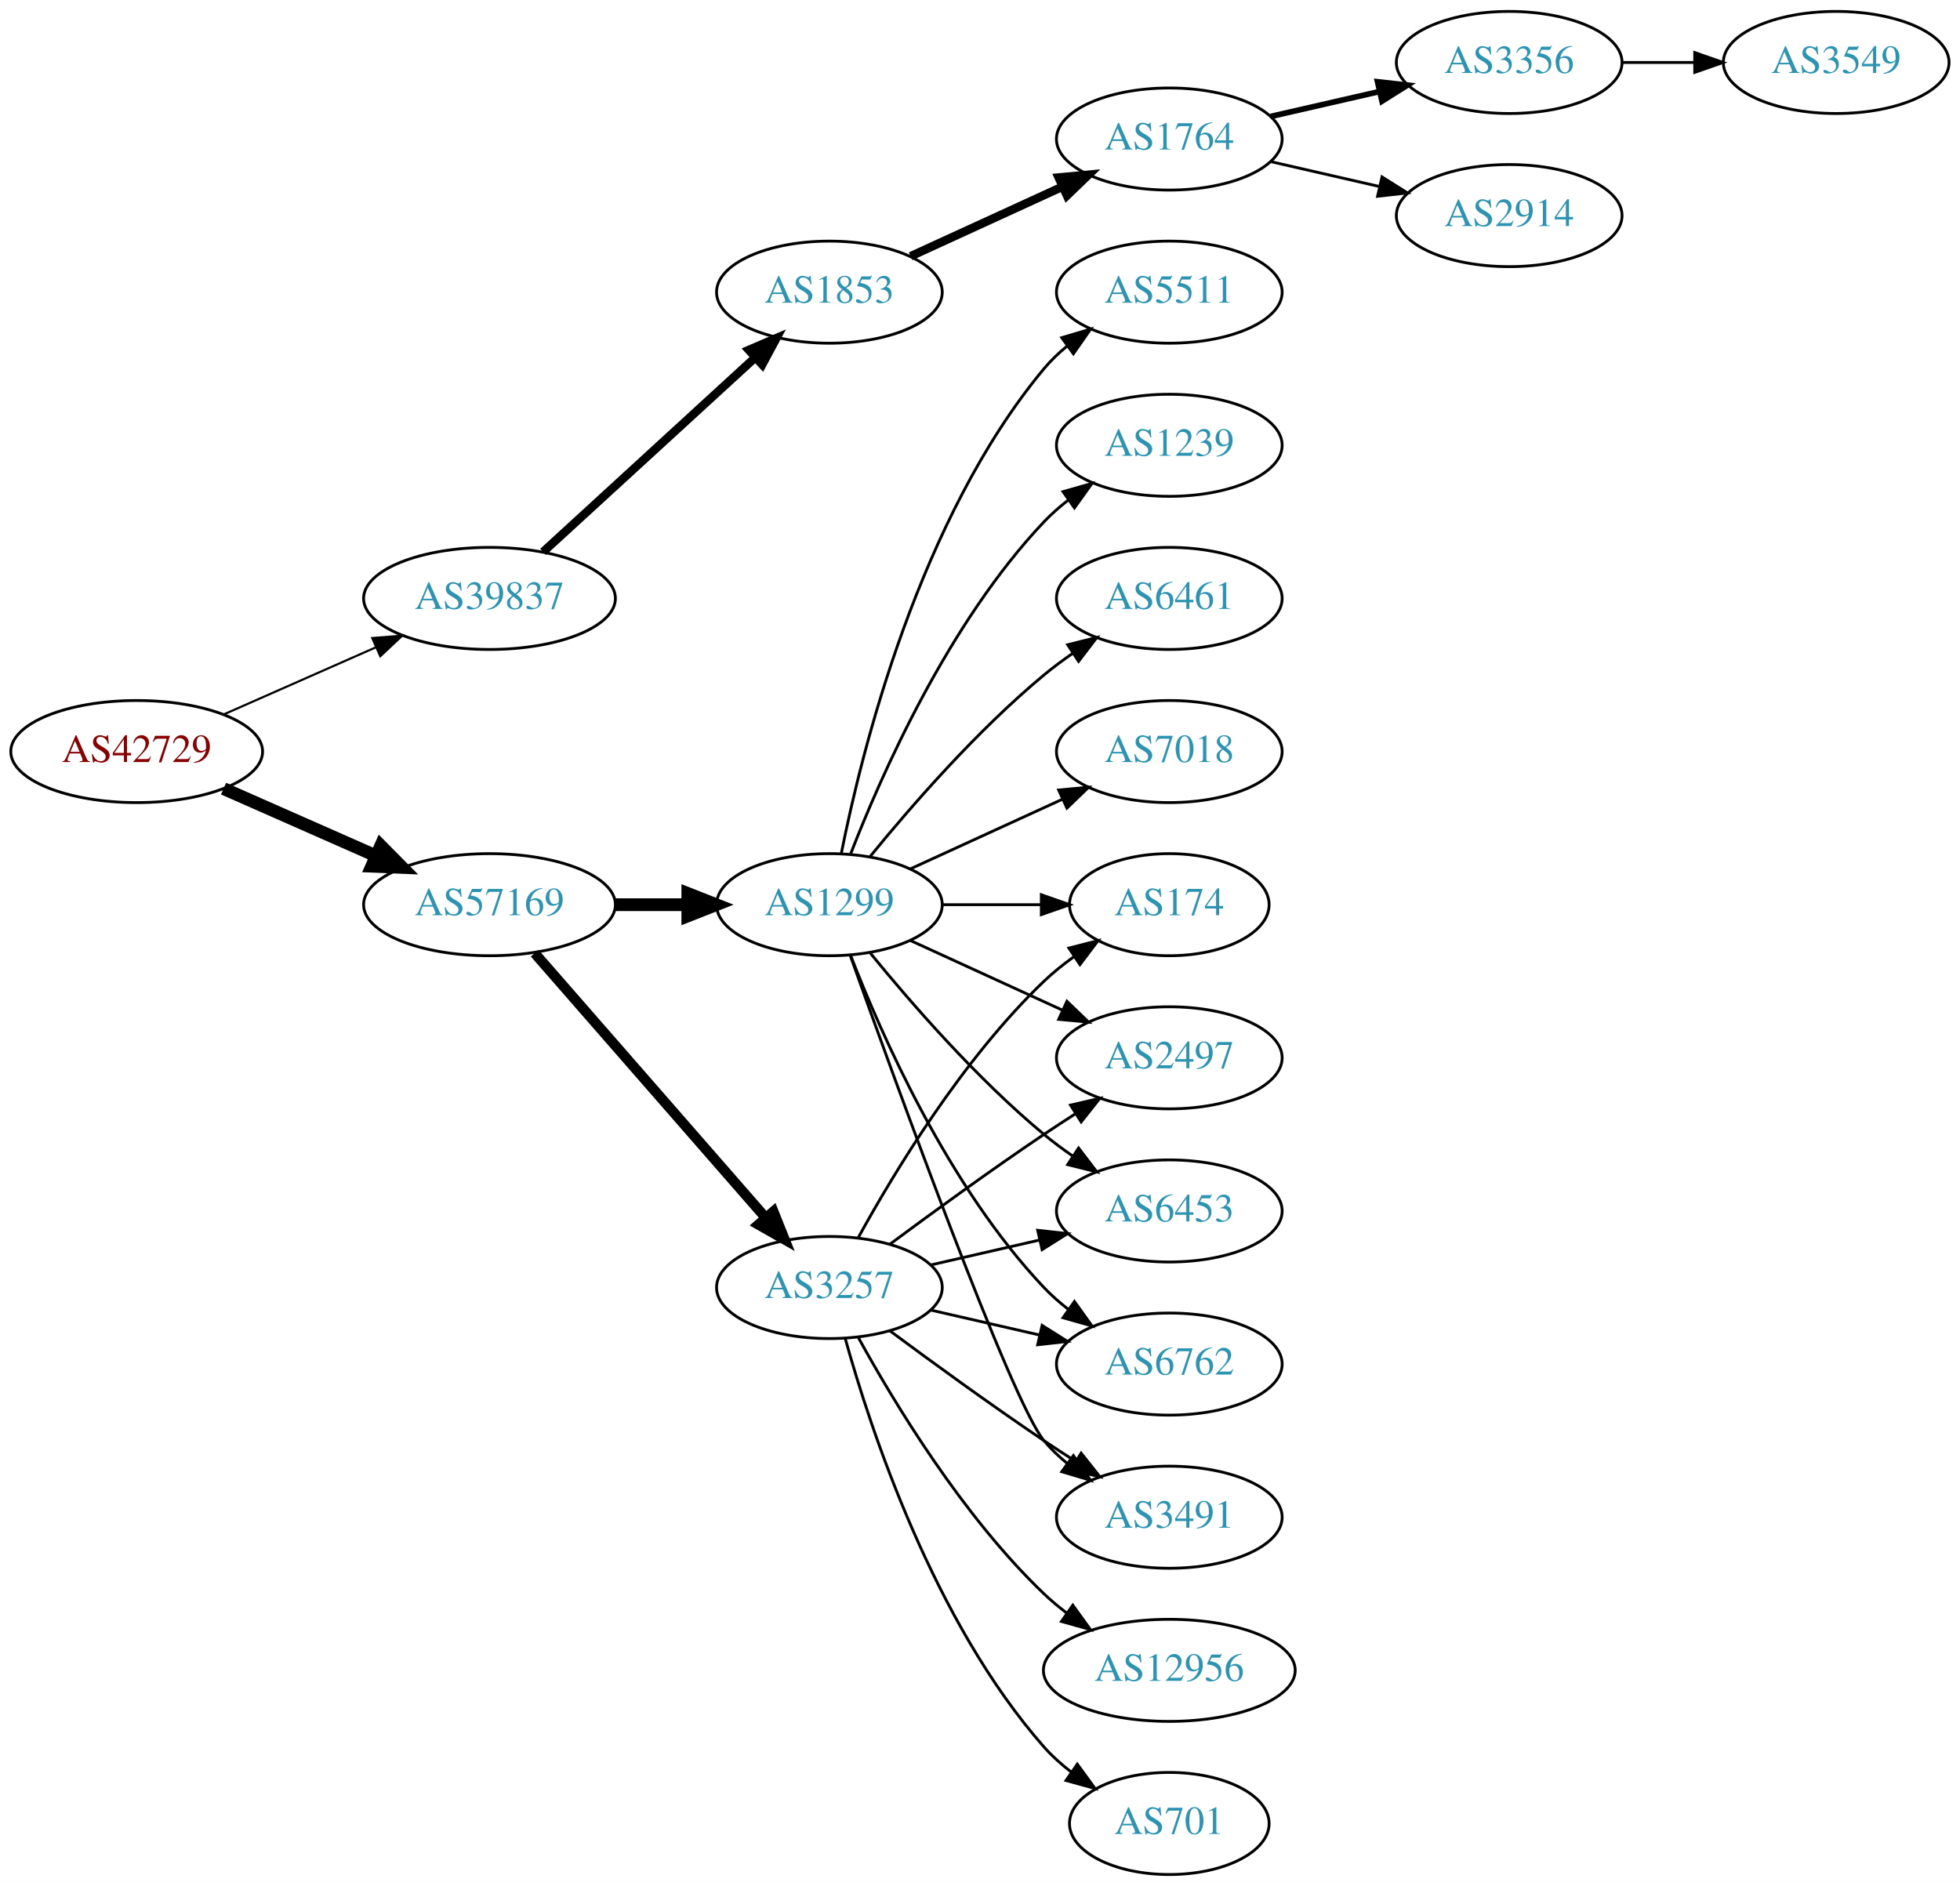
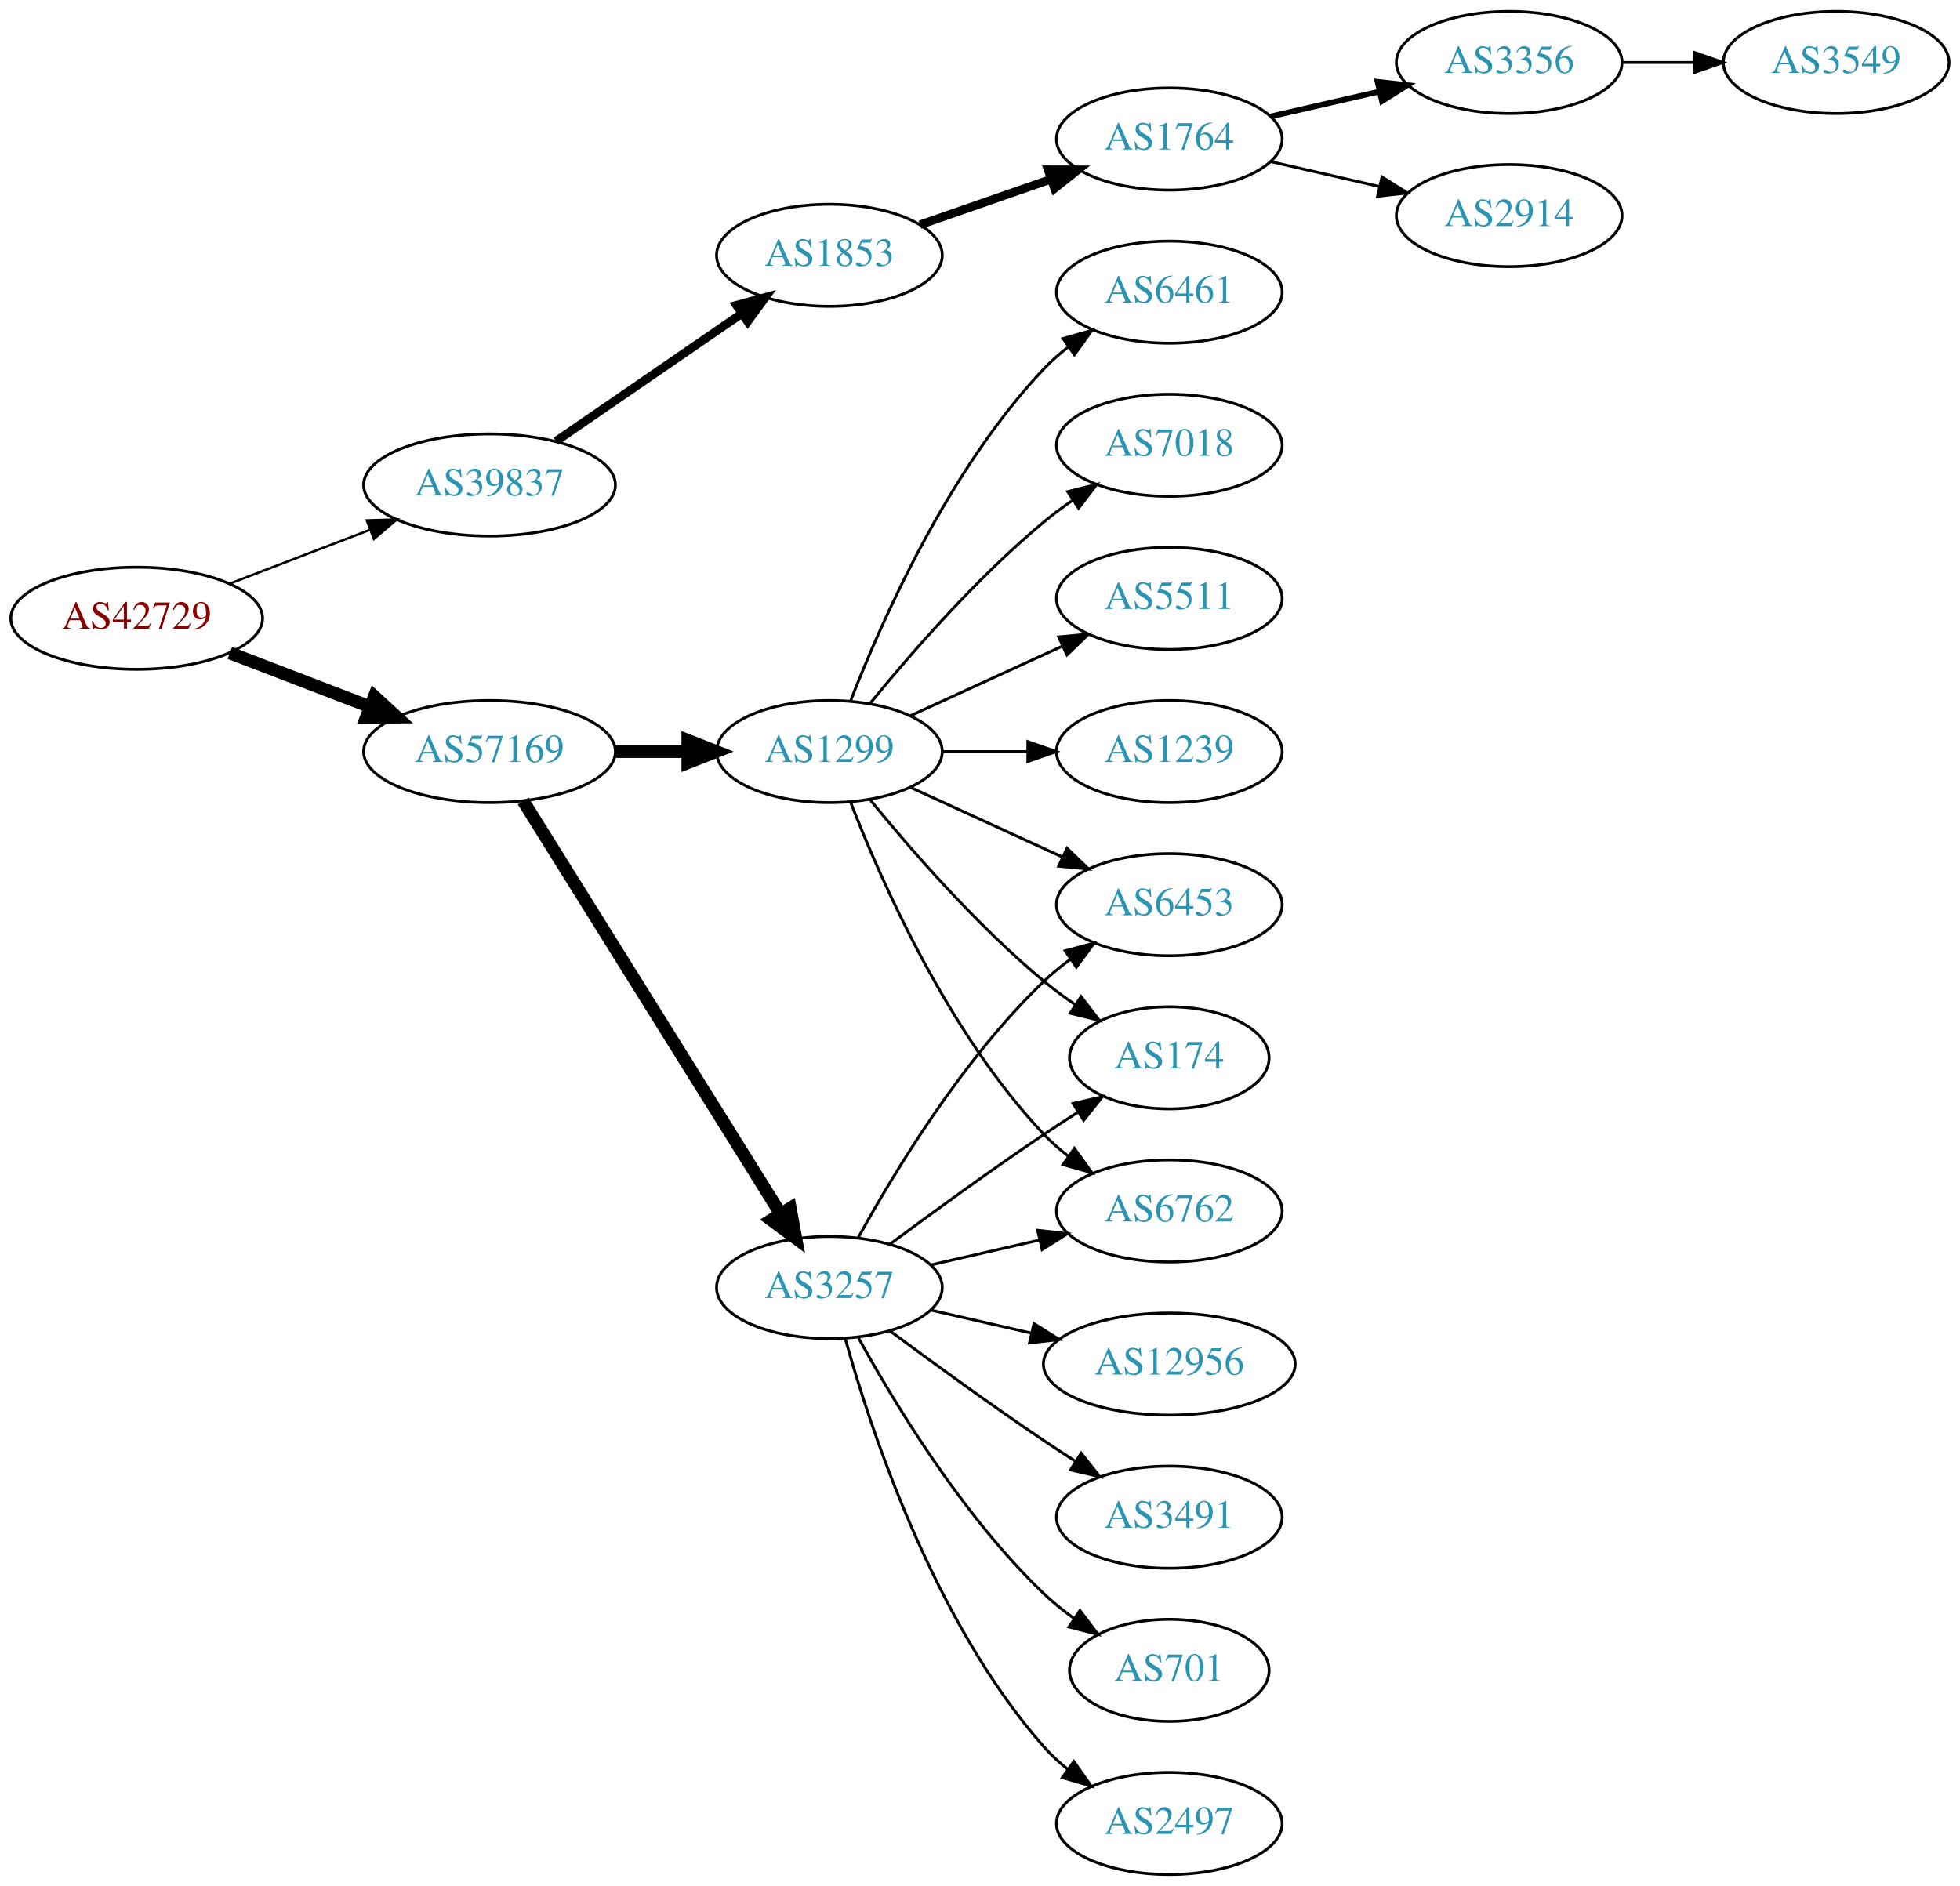
<svg xmlns="http://www.w3.org/2000/svg" xmlns:xlink="http://www.w3.org/1999/xlink" width="691pt" height="665pt" viewBox="0.00 0.00 691.06 665.00">
  <g id="graph0" class="graph" transform="scale(1 1) rotate(0) translate(4 661)">
    <polygon fill="white" stroke="none" points="-4,4 -4,-661 687.055,-661 687.055,4 -4,4" />
    <g id="node1" class="node">
      <g id="a_node1">
        <a xlink:href="/asn/42729" xlink:title="AS42729 ~ FFGRAZ-NET [AT]">
-           <ellipse fill="#ffffff" stroke="black" cx="44.196" cy="-396" rx="44.393" ry="18" />
-           <text text-anchor="middle" x="44.196" y="-392.3" font-family="Times,serif" font-size="14.00" fill="#880000">AS42729</text>
+           <ellipse fill="#ffffff" stroke="black" cx="44.196" cy="-443" rx="44.393" ry="18" />
+           <text text-anchor="middle" x="44.196" y="-439.3" font-family="Times,serif" font-size="14.00" fill="#880000">AS42729</text>
        </a>
      </g>
    </g>
    <g id="node2" class="node">
      <g id="a_node2">
        <a xlink:href="/asn/39837" xlink:title="AS39837 ~ MUR [AT]">
-           <ellipse fill="#ffffff" stroke="black" cx="168.588" cy="-450" rx="44.393" ry="18" />
-           <text text-anchor="middle" x="168.588" y="-446.3" font-family="Times,serif" font-size="14.00" fill="#2c94b3">AS39837</text>
+           <ellipse fill="#ffffff" stroke="black" cx="168.588" cy="-490" rx="44.393" ry="18" />
+           <text text-anchor="middle" x="168.588" y="-486.3" font-family="Times,serif" font-size="14.00" fill="#2c94b3">AS39837</text>
        </a>
      </g>
    </g>
    <g id="edge1" class="edge">
-       <path fill="none" stroke="black" stroke-width="0.75" d="M74.824,-409.072C90.941,-416.183 111.081,-425.069 128.473,-432.742" />
-       <polygon fill="black" stroke="black" stroke-width="0.75" points="127.247,-436.027 137.809,-436.861 130.073,-429.622 127.247,-436.027" />
+       <path fill="none" stroke="black" stroke-width="0.844" d="M77.034,-455.226C92.049,-460.992 110.156,-467.945 126.219,-474.114" />
+       <polygon fill="black" stroke="black" stroke-width="0.844" points="125.32,-477.518 135.91,-477.835 127.829,-470.983 125.32,-477.518" />
    </g>
    <g id="node3" class="node">
      <g id="a_node3">
        <a xlink:href="/asn/57169" xlink:title="AS57169 ~ EDIS GmbH [AT]">
-           <ellipse fill="#ffffff" stroke="black" cx="168.588" cy="-342" rx="44.393" ry="18" />
-           <text text-anchor="middle" x="168.588" y="-338.3" font-family="Times,serif" font-size="14.00" fill="#2c94b3">AS57169</text>
+           <ellipse fill="#ffffff" stroke="black" cx="168.588" cy="-396" rx="44.393" ry="18" />
+           <text text-anchor="middle" x="168.588" y="-392.3" font-family="Times,serif" font-size="14.00" fill="#2c94b3">AS57169</text>
        </a>
      </g>
    </g>
    <g id="edge2" class="edge">
-       <path fill="none" stroke="black" stroke-width="4.5" d="M74.824,-382.928C90.941,-375.817 111.081,-366.931 128.473,-359.258" />
-       <polygon fill="black" stroke="black" stroke-width="4.5" points="130.249,-362.778 137.809,-355.139 127.071,-355.573 130.249,-362.778" />
+       <path fill="none" stroke="black" stroke-width="4.5" d="M77.034,-430.774C92.049,-425.008 110.156,-418.055 126.219,-411.886" />
+       <polygon fill="black" stroke="black" stroke-width="4.5" points="127.986,-415.426 135.91,-408.165 125.163,-408.074 127.986,-415.426" />
    </g>
    <g id="node4" class="node">
      <g id="a_node4">
        <a xlink:href="/asn/1853" xlink:title="AS1853 ~ ACOnet Backbone [AT]">
-           <ellipse fill="#ffffff" stroke="black" cx="288.431" cy="-558" rx="39.794" ry="18" />
-           <text text-anchor="middle" x="288.431" y="-554.3" font-family="Times,serif" font-size="14.00" fill="#2c94b3">AS1853</text>
+           <ellipse fill="#ffffff" stroke="black" cx="288.431" cy="-571" rx="39.794" ry="18" />
+           <text text-anchor="middle" x="288.431" y="-567.3" font-family="Times,serif" font-size="14.00" fill="#2c94b3">AS1853</text>
        </a>
      </g>
    </g>
    <g id="edge3" class="edge">
-       <path fill="none" stroke="black" stroke-width="3" d="M187.486,-466.403C207.414,-484.667 239.772,-514.322 262.249,-534.921" />
-       <polygon fill="black" stroke="black" stroke-width="3" points="260.014,-537.62 269.751,-541.797 264.743,-532.46 260.014,-537.62" />
+       <path fill="none" stroke="black" stroke-width="3" d="M192.031,-505.426C210.612,-518.198 237.173,-536.455 257.553,-550.463" />
+       <polygon fill="black" stroke="black" stroke-width="3" points="255.643,-553.398 265.867,-556.178 259.609,-547.629 255.643,-553.398" />
    </g>
    <g id="node9" class="node">
      <g id="a_node9">
+         <a xlink:href="/asn/1299" xlink:title="AS1299 ~ Telia Carrier [EU]">
+           <ellipse fill="#ffffff" stroke="black" cx="288.431" cy="-396" rx="39.794" ry="18" />
+           <text text-anchor="middle" x="288.431" y="-392.3" font-family="Times,serif" font-size="14.00" fill="#2c94b3">AS1299</text>
+         </a>
+       </g>
+     </g>
+     <g id="edge8" class="edge">
+       <path fill="none" stroke="black" stroke-width="4.5" d="M212.799,-396C221.112,-396 229.875,-396 238.357,-396" />
+       <polygon fill="black" stroke="black" stroke-width="4.5" points="238.516,-399.938 248.516,-396 238.516,-392.063 238.516,-399.938" />
+     </g>
+     <g id="node10" class="node">
+       <g id="a_node10">
        <a xlink:href="/asn/3257" xlink:title="AS3257 ~ GTT [DE]">
          <ellipse fill="#ffffff" stroke="black" cx="288.431" cy="-207" rx="39.794" ry="18" />
          <text text-anchor="middle" x="288.431" y="-203.3" font-family="Times,serif" font-size="14.00" fill="#2c94b3">AS3257</text>
        </a>
      </g>
    </g>
-     <g id="edge8" class="edge">
-       <path fill="none" stroke="black" stroke-width="3.6" d="M184.513,-324.902C205.056,-301.369 242.175,-258.845 265.771,-231.813" />
-       <polygon fill="black" stroke="black" stroke-width="3.6" points="268.688,-233.794 272.627,-223.959 263.414,-229.191 268.688,-233.794" />
-     </g>
-     <g id="node10" class="node">
-       <g id="a_node10">
-         <a xlink:href="/asn/1299" xlink:title="AS1299 ~ Telia Carrier [EU]">
-           <ellipse fill="#ffffff" stroke="black" cx="288.431" cy="-342" rx="39.794" ry="18" />
-           <text text-anchor="middle" x="288.431" y="-338.3" font-family="Times,serif" font-size="14.00" fill="#2c94b3">AS1299</text>
-         </a>
-       </g>
-     </g>
    <g id="edge9" class="edge">
-       <path fill="none" stroke="black" stroke-width="4.5" d="M212.799,-342C221.112,-342 229.875,-342 238.357,-342" />
-       <polygon fill="black" stroke="black" stroke-width="4.5" points="238.516,-345.938 248.516,-342 238.516,-338.063 238.516,-345.938" />
+       <path fill="none" stroke="black" stroke-width="4.5" d="M180.463,-378.558C201.247,-345.225 246.707,-272.314 271.136,-233.134" />
+       <polygon fill="black" stroke="black" stroke-width="4.5" points="274.632,-234.969 276.582,-224.4 267.95,-230.802 274.632,-234.969" />
    </g>
    <g id="node5" class="node">
      <g id="a_node5">
        <a xlink:href="/asn/1764" xlink:title="AS1764 ~ NEXTLAYER-AS [AT]">
          <ellipse fill="#ffffff" stroke="black" cx="408.273" cy="-612" rx="39.794" ry="18" />
          <text text-anchor="middle" x="408.273" y="-608.3" font-family="Times,serif" font-size="14.00" fill="#2c94b3">AS1764</text>
        </a>
      </g>
    </g>
    <g id="edge4" class="edge">
-       <path fill="none" stroke="black" stroke-width="3" d="M317.06,-570.661C333.017,-577.973 353.287,-587.261 370.57,-595.181" />
-       <polygon fill="black" stroke="black" stroke-width="3" points="369.269,-598.435 379.818,-599.419 372.185,-592.071 369.269,-598.435" />
+       <path fill="none" stroke="black" stroke-width="3" d="M320.393,-581.772C334.489,-586.677 351.366,-592.548 366.479,-597.807" />
+       <polygon fill="black" stroke="black" stroke-width="3" points="365.514,-601.177 376.109,-601.157 367.815,-594.566 365.514,-601.177" />
    </g>
    <g id="node6" class="node">
      <g id="a_node6">
        <a xlink:href="/asn/3356" xlink:title="AS3356 ~ Level 3 Parent, LLC [US]">
          <ellipse fill="#ffffff" stroke="black" cx="528.116" cy="-639" rx="39.794" ry="18" />
          <text text-anchor="middle" x="528.116" y="-635.3" font-family="Times,serif" font-size="14.00" fill="#2c94b3">AS3356</text>
        </a>
      </g>
    </g>
    <g id="edge5" class="edge">
      <path fill="none" stroke="black" stroke-width="2" d="M443.993,-619.955C455.993,-622.704 469.613,-625.825 482.306,-628.733" />
      <polygon fill="black" stroke="black" stroke-width="2" points="481.708,-632.187 492.238,-631.009 483.272,-625.364 481.708,-632.187" />
    </g>
    <g id="node7" class="node">
      <g id="a_node7">
        <a xlink:href="/asn/2914" xlink:title="AS2914 ~ NTT America, Inc. [US]">
          <ellipse fill="#ffffff" stroke="black" cx="528.116" cy="-585" rx="39.794" ry="18" />
          <text text-anchor="middle" x="528.116" y="-581.3" font-family="Times,serif" font-size="14.00" fill="#2c94b3">AS2914</text>
        </a>
      </g>
    </g>
    <g id="edge6" class="edge">
      <path fill="none" stroke="black" d="M443.993,-604.045C455.993,-601.296 469.613,-598.175 482.306,-595.267" />
      <polygon fill="black" stroke="black" points="483.272,-598.636 492.238,-592.991 481.708,-591.813 483.272,-598.636" />
    </g>
    <g id="node8" class="node">
      <g id="a_node8">
        <a xlink:href="/asn/3549" xlink:title="AS3549 ~ Level 3 Parent, LLC [US]">
          <ellipse fill="#ffffff" stroke="black" cx="643.409" cy="-639" rx="39.794" ry="18" />
          <text text-anchor="middle" x="643.409" y="-635.3" font-family="Times,serif" font-size="14.00" fill="#2c94b3">AS3549</text>
        </a>
      </g>
    </g>
    <g id="edge7" class="edge">
      <path fill="none" stroke="black" d="M567.788,-639C575.991,-639 584.755,-639 593.287,-639" />
      <polygon fill="black" stroke="black" points="593.526,-642.5 603.526,-639 593.526,-635.5 593.526,-642.5" />
    </g>
    <g id="node11" class="node">
      <g id="a_node11">
        <a xlink:href="/asn/6453" xlink:title="AS6453 ~ TATA COMMUNICATIONS (AMERICA) INC [US]">
+           <ellipse fill="#ffffff" stroke="black" cx="408.273" cy="-342" rx="39.794" ry="18" />
+           <text text-anchor="middle" x="408.273" y="-338.3" font-family="Times,serif" font-size="14.00" fill="#2c94b3">AS6453</text>
+         </a>
+       </g>
+     </g>
+     <g id="edge10" class="edge">
+       <path fill="none" stroke="black" d="M317.06,-383.339C333.017,-376.027 353.287,-366.739 370.57,-358.819" />
+       <polygon fill="black" stroke="black" points="372.185,-361.929 379.818,-354.581 369.269,-355.565 372.185,-361.929" />
+     </g>
+     <g id="node12" class="node">
+       <g id="a_node12">
+         <a xlink:href="/asn/7018" xlink:title="AS7018 ~ AT&amp;T Services, Inc. [US]">
+           <ellipse fill="#ffffff" stroke="black" cx="408.273" cy="-504" rx="39.794" ry="18" />
+           <text text-anchor="middle" x="408.273" y="-500.3" font-family="Times,serif" font-size="14.00" fill="#2c94b3">AS7018</text>
+         </a>
+       </g>
+     </g>
+     <g id="edge11" class="edge">
+       <path fill="none" stroke="black" d="M302.85,-413.065C316.964,-430.375 340.379,-457.345 364.077,-477 367.294,-479.668 370.794,-482.27 374.365,-484.741" />
+       <polygon fill="black" stroke="black" points="372.442,-487.666 382.721,-490.236 376.288,-481.817 372.442,-487.666" />
+     </g>
+     <g id="node13" class="node">
+       <g id="a_node13">
+         <a xlink:href="/asn/5511" xlink:title="AS5511 ~ Orange S.A. [FR]">
+           <ellipse fill="#ffffff" stroke="black" cx="408.273" cy="-450" rx="39.794" ry="18" />
+           <text text-anchor="middle" x="408.273" y="-446.3" font-family="Times,serif" font-size="14.00" fill="#2c94b3">AS5511</text>
+         </a>
+       </g>
+     </g>
+     <g id="edge12" class="edge">
+       <path fill="none" stroke="black" d="M317.06,-408.661C333.017,-415.973 353.287,-425.261 370.57,-433.181" />
+       <polygon fill="black" stroke="black" points="369.269,-436.435 379.818,-437.419 372.185,-430.071 369.269,-436.435" />
+     </g>
+     <g id="node14" class="node">
+       <g id="a_node14">
+         <a xlink:href="/asn/1239" xlink:title="AS1239 ~ Sprint [US]">
+           <ellipse fill="#ffffff" stroke="black" cx="408.273" cy="-396" rx="39.794" ry="18" />
+           <text text-anchor="middle" x="408.273" y="-392.3" font-family="Times,serif" font-size="14.00" fill="#2c94b3">AS1239</text>
+         </a>
+       </g>
+     </g>
+     <g id="edge13" class="edge">
+       <path fill="none" stroke="black" d="M328.343,-396C337.897,-396 348.246,-396 358.209,-396" />
+       <polygon fill="black" stroke="black" points="358.402,-399.5 368.402,-396 358.402,-392.5 358.402,-399.5" />
+     </g>
+     <g id="node15" class="node">
+       <g id="a_node15">
+         <a xlink:href="/asn/6461" xlink:title="AS6461 ~ Zayo Bandwidth [US]">
+           <ellipse fill="#ffffff" stroke="black" cx="408.273" cy="-558" rx="39.794" ry="18" />
+           <text text-anchor="middle" x="408.273" y="-554.3" font-family="Times,serif" font-size="14.00" fill="#2c94b3">AS6461</text>
+         </a>
+       </g>
+     </g>
+     <g id="edge14" class="edge">
+       <path fill="none" stroke="black" d="M295.954,-413.994C306.704,-441.728 330.362,-495.429 364.077,-531 366.663,-533.728 369.581,-536.294 372.649,-538.677" />
+       <polygon fill="black" stroke="black" points="370.803,-541.658 380.997,-544.543 374.827,-535.93 370.803,-541.658" />
+     </g>
+     <g id="node16" class="node">
+       <g id="a_node16">
+         <a xlink:href="/asn/174" xlink:title="AS174 ~ Cogent Communications [US]">
+           <ellipse fill="#ffffff" stroke="black" cx="408.273" cy="-288" rx="35.194" ry="18" />
+           <text text-anchor="middle" x="408.273" y="-284.3" font-family="Times,serif" font-size="14.00" fill="#2c94b3">AS174</text>
+         </a>
+       </g>
+     </g>
+     <g id="edge15" class="edge">
+       <path fill="none" stroke="black" d="M302.85,-378.935C316.964,-361.625 340.379,-334.655 364.077,-315 367.54,-312.128 371.333,-309.331 375.187,-306.692" />
+       <polygon fill="black" stroke="black" points="377.149,-309.592 383.62,-301.203 373.33,-303.725 377.149,-309.592" />
+     </g>
+     <g id="node17" class="node">
+       <g id="a_node17">
+         <a xlink:href="/asn/6762" xlink:title="AS6762 ~ TELECOM ITALIA SPARKLE S.p.A. [IT]">
          <ellipse fill="#ffffff" stroke="black" cx="408.273" cy="-234" rx="39.794" ry="18" />
-           <text text-anchor="middle" x="408.273" y="-230.3" font-family="Times,serif" font-size="14.00" fill="#2c94b3">AS6453</text>
-         </a>
-       </g>
-     </g>
-     <g id="edge10" class="edge">
+           <text text-anchor="middle" x="408.273" y="-230.3" font-family="Times,serif" font-size="14.00" fill="#2c94b3">AS6762</text>
+         </a>
+       </g>
+     </g>
+     <g id="edge16" class="edge">
+       <path fill="none" stroke="black" d="M295.954,-378.006C306.704,-350.272 330.362,-296.571 364.077,-261 366.663,-258.272 369.581,-255.706 372.649,-253.323" />
+       <polygon fill="black" stroke="black" points="374.827,-256.07 380.997,-247.457 370.803,-250.342 374.827,-256.07" />
+     </g>
+     <g id="edge17" class="edge">
+       <path fill="none" stroke="black" d="M298.672,-224.713C311.218,-247.561 335.394,-287.611 364.077,-315 366.946,-317.739 370.134,-320.347 373.443,-322.785" />
+       <polygon fill="black" stroke="black" points="371.567,-325.742 381.803,-328.477 375.507,-319.956 371.567,-325.742" />
+     </g>
+     <g id="edge20" class="edge">
+       <path fill="none" stroke="black" d="M309.761,-222.277C324.623,-233.304 345.368,-248.407 364.077,-261 367.895,-263.569 371.945,-266.21 375.975,-268.786" />
+       <polygon fill="black" stroke="black" points="374.344,-271.895 384.669,-274.271 378.079,-265.975 374.344,-271.895" />
+     </g>
+     <g id="edge22" class="edge">
      <path fill="none" stroke="black" d="M324.15,-214.955C336.15,-217.704 349.771,-220.825 362.463,-223.733" />
      <polygon fill="black" stroke="black" points="361.866,-227.187 372.395,-226.009 363.429,-220.364 361.866,-227.187" />
    </g>
-     <g id="node12" class="node">
-       <g id="a_node12">
-         <a xlink:href="/asn/6762" xlink:title="AS6762 ~ TELECOM ITALIA SPARKLE S.p.A. [IT]">
-           <ellipse fill="#ffffff" stroke="black" cx="408.273" cy="-180" rx="39.794" ry="18" />
-           <text text-anchor="middle" x="408.273" y="-176.3" font-family="Times,serif" font-size="14.00" fill="#2c94b3">AS6762</text>
-         </a>
-       </g>
-     </g>
-     <g id="edge11" class="edge">
-       <path fill="none" stroke="black" d="M324.15,-199.045C336.15,-196.296 349.771,-193.175 362.463,-190.267" />
-       <polygon fill="black" stroke="black" points="363.429,-193.636 372.395,-187.991 361.866,-186.813 363.429,-193.636" />
-     </g>
-     <g id="node13" class="node">
-       <g id="a_node13">
+     <g id="node18" class="node">
+       <g id="a_node18">
+         <a xlink:href="/asn/701" xlink:title="AS701 ~ UUNET [US]">
+           <ellipse fill="#ffffff" stroke="black" cx="408.273" cy="-72" rx="35.194" ry="18" />
+           <text text-anchor="middle" x="408.273" y="-68.3" font-family="Times,serif" font-size="14.00" fill="#2c94b3">AS701</text>
+         </a>
+       </g>
+     </g>
+     <g id="edge18" class="edge">
+       <path fill="none" stroke="black" d="M298.672,-189.287C311.218,-166.439 335.394,-126.389 364.077,-99 367.331,-95.893 370.998,-92.954 374.785,-90.24" />
+       <polygon fill="black" stroke="black" points="376.762,-93.128 383.153,-84.678 372.887,-87.299 376.762,-93.128" />
+     </g>
+     <g id="node19" class="node">
+       <g id="a_node19">
+         <a xlink:href="/asn/2497" xlink:title="AS2497 ~ Internet Initiative Japan Inc. [JP]">
+           <ellipse fill="#ffffff" stroke="black" cx="408.273" cy="-18" rx="39.794" ry="18" />
+           <text text-anchor="middle" x="408.273" y="-14.3" font-family="Times,serif" font-size="14.00" fill="#2c94b3">AS2497</text>
+         </a>
+       </g>
+     </g>
+     <g id="edge19" class="edge">
+       <path fill="none" stroke="black" d="M294.004,-189.054C302.909,-157.005 325.194,-89.158 364.077,-45 366.561,-42.179 369.411,-39.551 372.437,-37.129" />
+       <polygon fill="black" stroke="black" points="374.622,-39.869 380.726,-31.209 370.554,-34.172 374.622,-39.869" />
+     </g>
+     <g id="node20" class="node">
+       <g id="a_node20">
        <a xlink:href="/asn/12956" xlink:title="AS12956 ~ TELXIUS [ES]">
-           <ellipse fill="#ffffff" stroke="black" cx="408.273" cy="-72" rx="44.393" ry="18" />
-           <text text-anchor="middle" x="408.273" y="-68.3" font-family="Times,serif" font-size="14.00" fill="#2c94b3">AS12956</text>
-         </a>
-       </g>
-     </g>
-     <g id="edge12" class="edge">
-       <path fill="none" stroke="black" d="M298.672,-189.287C311.218,-166.439 335.394,-126.389 364.077,-99 366.584,-96.607 369.335,-94.313 372.197,-92.145" />
-       <polygon fill="black" stroke="black" points="374.249,-94.982 380.448,-86.389 370.244,-89.241 374.249,-94.982" />
-     </g>
-     <g id="node14" class="node">
-       <g id="a_node14">
+           <ellipse fill="#ffffff" stroke="black" cx="408.273" cy="-180" rx="44.393" ry="18" />
+           <text text-anchor="middle" x="408.273" y="-176.3" font-family="Times,serif" font-size="14.00" fill="#2c94b3">AS12956</text>
+         </a>
+       </g>
+     </g>
+     <g id="edge21" class="edge">
+       <path fill="none" stroke="black" d="M324.15,-199.045C335.289,-196.493 347.824,-193.621 359.717,-190.896" />
+       <polygon fill="black" stroke="black" points="360.545,-194.297 369.511,-188.652 358.982,-187.474 360.545,-194.297" />
+     </g>
+     <g id="node21" class="node">
+       <g id="a_node21">
        <a xlink:href="/asn/3491" xlink:title="AS3491 ~ PCCW Global, Inc. [US]">
          <ellipse fill="#ffffff" stroke="black" cx="408.273" cy="-126" rx="39.794" ry="18" />
          <text text-anchor="middle" x="408.273" y="-122.3" font-family="Times,serif" font-size="14.00" fill="#2c94b3">AS3491</text>
        </a>
      </g>
    </g>
-     <g id="edge13" class="edge">
+     <g id="edge23" class="edge">
      <path fill="none" stroke="black" d="M309.761,-191.723C324.623,-180.696 345.368,-165.593 364.077,-153 367.626,-150.611 371.377,-148.161 375.125,-145.758" />
      <polygon fill="black" stroke="black" points="377.193,-148.591 383.774,-140.288 373.451,-142.675 377.193,-148.591" />
    </g>
-     <g id="node15" class="node">
-       <g id="a_node15">
-         <a xlink:href="/asn/701" xlink:title="AS701 ~ UUNET [US]">
-           <ellipse fill="#ffffff" stroke="black" cx="408.273" cy="-18" rx="35.194" ry="18" />
-           <text text-anchor="middle" x="408.273" y="-14.3" font-family="Times,serif" font-size="14.00" fill="#2c94b3">AS701</text>
-         </a>
-       </g>
-     </g>
-     <g id="edge14" class="edge">
-       <path fill="none" stroke="black" d="M294.004,-189.054C302.909,-157.005 325.194,-89.158 364.077,-45 366.905,-41.789 370.206,-38.828 373.701,-36.136" />
-       <polygon fill="black" stroke="black" points="375.835,-38.916 382.076,-30.355 371.858,-33.155 375.835,-38.916" />
-     </g>
-     <g id="node16" class="node">
-       <g id="a_node16">
-         <a xlink:href="/asn/174" xlink:title="AS174 ~ Cogent Communications [US]">
-           <ellipse fill="#ffffff" stroke="black" cx="408.273" cy="-342" rx="35.194" ry="18" />
-           <text text-anchor="middle" x="408.273" y="-338.3" font-family="Times,serif" font-size="14.00" fill="#2c94b3">AS174</text>
-         </a>
-       </g>
-     </g>
-     <g id="edge15" class="edge">
-       <path fill="none" stroke="black" d="M298.672,-224.713C311.218,-247.561 335.394,-287.611 364.077,-315 367.331,-318.107 370.998,-321.046 374.785,-323.76" />
-       <polygon fill="black" stroke="black" points="372.887,-326.701 383.153,-329.322 376.762,-320.872 372.887,-326.701" />
-     </g>
-     <g id="node17" class="node">
-       <g id="a_node17">
-         <a xlink:href="/asn/2497" xlink:title="AS2497 ~ Internet Initiative Japan Inc. [JP]">
-           <ellipse fill="#ffffff" stroke="black" cx="408.273" cy="-288" rx="39.794" ry="18" />
-           <text text-anchor="middle" x="408.273" y="-284.3" font-family="Times,serif" font-size="14.00" fill="#2c94b3">AS2497</text>
-         </a>
-       </g>
-     </g>
-     <g id="edge16" class="edge">
-       <path fill="none" stroke="black" d="M309.761,-222.277C324.623,-233.304 345.368,-248.407 364.077,-261 367.626,-263.389 371.377,-265.839 375.125,-268.242" />
-       <polygon fill="black" stroke="black" points="373.451,-271.325 383.774,-273.712 377.193,-265.409 373.451,-271.325" />
-     </g>
-     <g id="edge18" class="edge">
-       <path fill="none" stroke="black" d="M302.85,-324.935C316.964,-307.625 340.379,-280.655 364.077,-261 367.294,-258.332 370.794,-255.73 374.365,-253.259" />
-       <polygon fill="black" stroke="black" points="376.288,-256.183 382.721,-247.764 372.442,-250.334 376.288,-256.183" />
-     </g>
-     <g id="edge24" class="edge">
-       <path fill="none" stroke="black" d="M295.954,-324.006C306.704,-296.272 330.362,-242.571 364.077,-207 366.663,-204.272 369.581,-201.706 372.649,-199.323" />
-       <polygon fill="black" stroke="black" points="374.827,-202.07 380.997,-193.457 370.803,-196.342 374.827,-202.07" />
-     </g>
-     <g id="edge19" class="edge">
-       <path fill="none" stroke="black" d="M295.761,-324.14C311.602,-279.733 352.511,-166.897 364.077,-153 366.482,-150.111 369.278,-147.437 372.271,-144.987" />
-       <polygon fill="black" stroke="black" points="374.461,-147.723 380.514,-139.027 370.359,-142.05 374.461,-147.723" />
-     </g>
-     <g id="edge25" class="edge">
-       <path fill="none" stroke="black" d="M328.343,-342C339.43,-342 351.59,-342 362.972,-342" />
-       <polygon fill="black" stroke="black" points="363.154,-345.5 373.154,-342 363.154,-338.5 363.154,-345.5" />
-     </g>
-     <g id="edge17" class="edge">
-       <path fill="none" stroke="black" d="M317.06,-329.339C333.017,-322.027 353.287,-312.739 370.57,-304.819" />
-       <polygon fill="black" stroke="black" points="372.185,-307.929 379.818,-300.581 369.269,-301.565 372.185,-307.929" />
-     </g>
-     <g id="node18" class="node">
-       <g id="a_node18">
-         <a xlink:href="/asn/1239" xlink:title="AS1239 ~ Sprint [US]">
-           <ellipse fill="#ffffff" stroke="black" cx="408.273" cy="-504" rx="39.794" ry="18" />
-           <text text-anchor="middle" x="408.273" y="-500.3" font-family="Times,serif" font-size="14.00" fill="#2c94b3">AS1239</text>
-         </a>
-       </g>
-     </g>
-     <g id="edge20" class="edge">
-       <path fill="none" stroke="black" d="M295.954,-359.994C306.704,-387.728 330.362,-441.429 364.077,-477 366.663,-479.728 369.581,-482.294 372.649,-484.677" />
-       <polygon fill="black" stroke="black" points="370.803,-487.658 380.997,-490.543 374.827,-481.93 370.803,-487.658" />
-     </g>
-     <g id="node19" class="node">
-       <g id="a_node19">
-         <a xlink:href="/asn/6461" xlink:title="AS6461 ~ Zayo Bandwidth [US]">
-           <ellipse fill="#ffffff" stroke="black" cx="408.273" cy="-450" rx="39.794" ry="18" />
-           <text text-anchor="middle" x="408.273" y="-446.3" font-family="Times,serif" font-size="14.00" fill="#2c94b3">AS6461</text>
-         </a>
-       </g>
-     </g>
-     <g id="edge21" class="edge">
-       <path fill="none" stroke="black" d="M302.85,-359.065C316.964,-376.375 340.379,-403.345 364.077,-423 367.294,-425.668 370.794,-428.27 374.365,-430.741" />
-       <polygon fill="black" stroke="black" points="372.442,-433.666 382.721,-436.236 376.288,-427.817 372.442,-433.666" />
-     </g>
-     <g id="node20" class="node">
-       <g id="a_node20">
-         <a xlink:href="/asn/7018" xlink:title="AS7018 ~ ATT-INTERNET4 [US]">
-           <ellipse fill="#ffffff" stroke="black" cx="408.273" cy="-396" rx="39.794" ry="18" />
-           <text text-anchor="middle" x="408.273" y="-392.3" font-family="Times,serif" font-size="14.00" fill="#2c94b3">AS7018</text>
-         </a>
-       </g>
-     </g>
-     <g id="edge22" class="edge">
-       <path fill="none" stroke="black" d="M317.06,-354.661C333.017,-361.973 353.287,-371.261 370.57,-379.181" />
-       <polygon fill="black" stroke="black" points="369.269,-382.435 379.818,-383.419 372.185,-376.071 369.269,-382.435" />
-     </g>
-     <g id="node21" class="node">
-       <g id="a_node21">
-         <a xlink:href="/asn/5511" xlink:title="AS5511 ~ Orange S.A. [FR]">
-           <ellipse fill="#ffffff" stroke="black" cx="408.273" cy="-558" rx="39.794" ry="18" />
-           <text text-anchor="middle" x="408.273" y="-554.3" font-family="Times,serif" font-size="14.00" fill="#2c94b3">AS5511</text>
-         </a>
-       </g>
-     </g>
-     <g id="edge23" class="edge">
-       <path fill="none" stroke="black" d="M292.629,-360.073C299.793,-396.141 320.067,-478.125 364.077,-531 366.482,-533.889 369.278,-536.563 372.271,-539.013" />
-       <polygon fill="black" stroke="black" points="370.359,-541.95 380.514,-544.973 374.461,-536.277 370.359,-541.95" />
-     </g>
  </g>
</svg>
